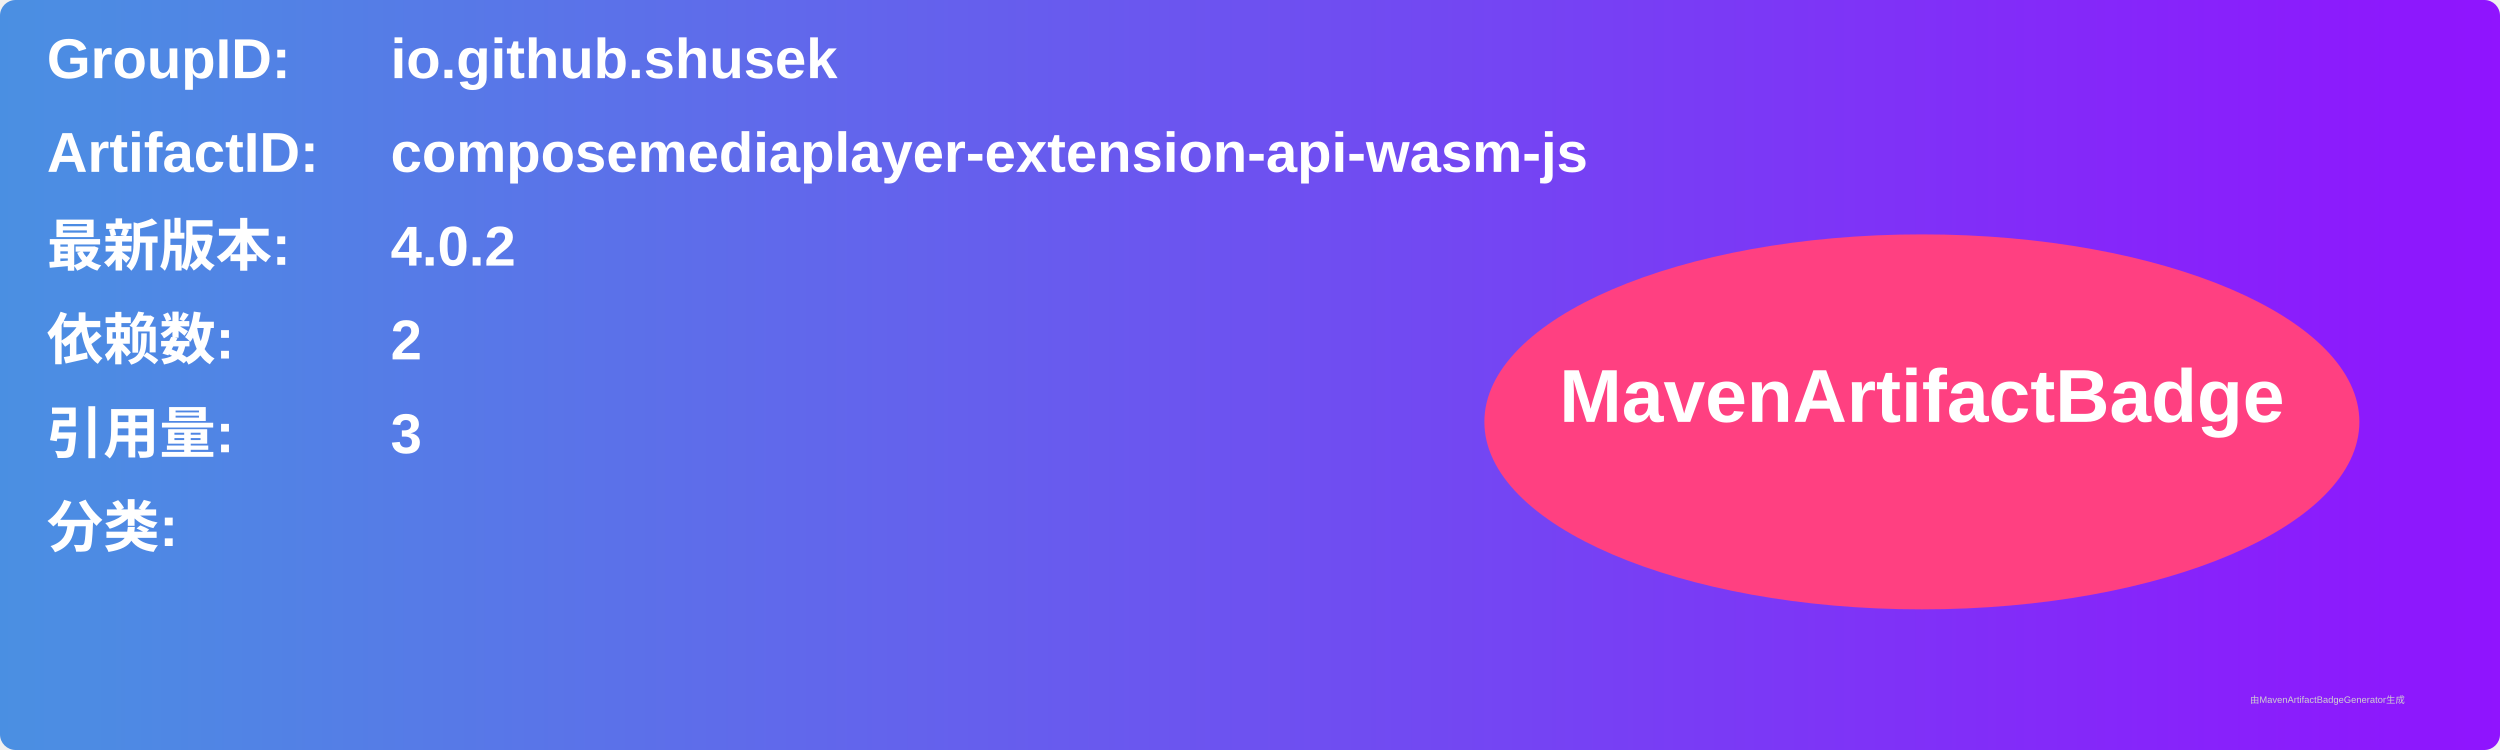
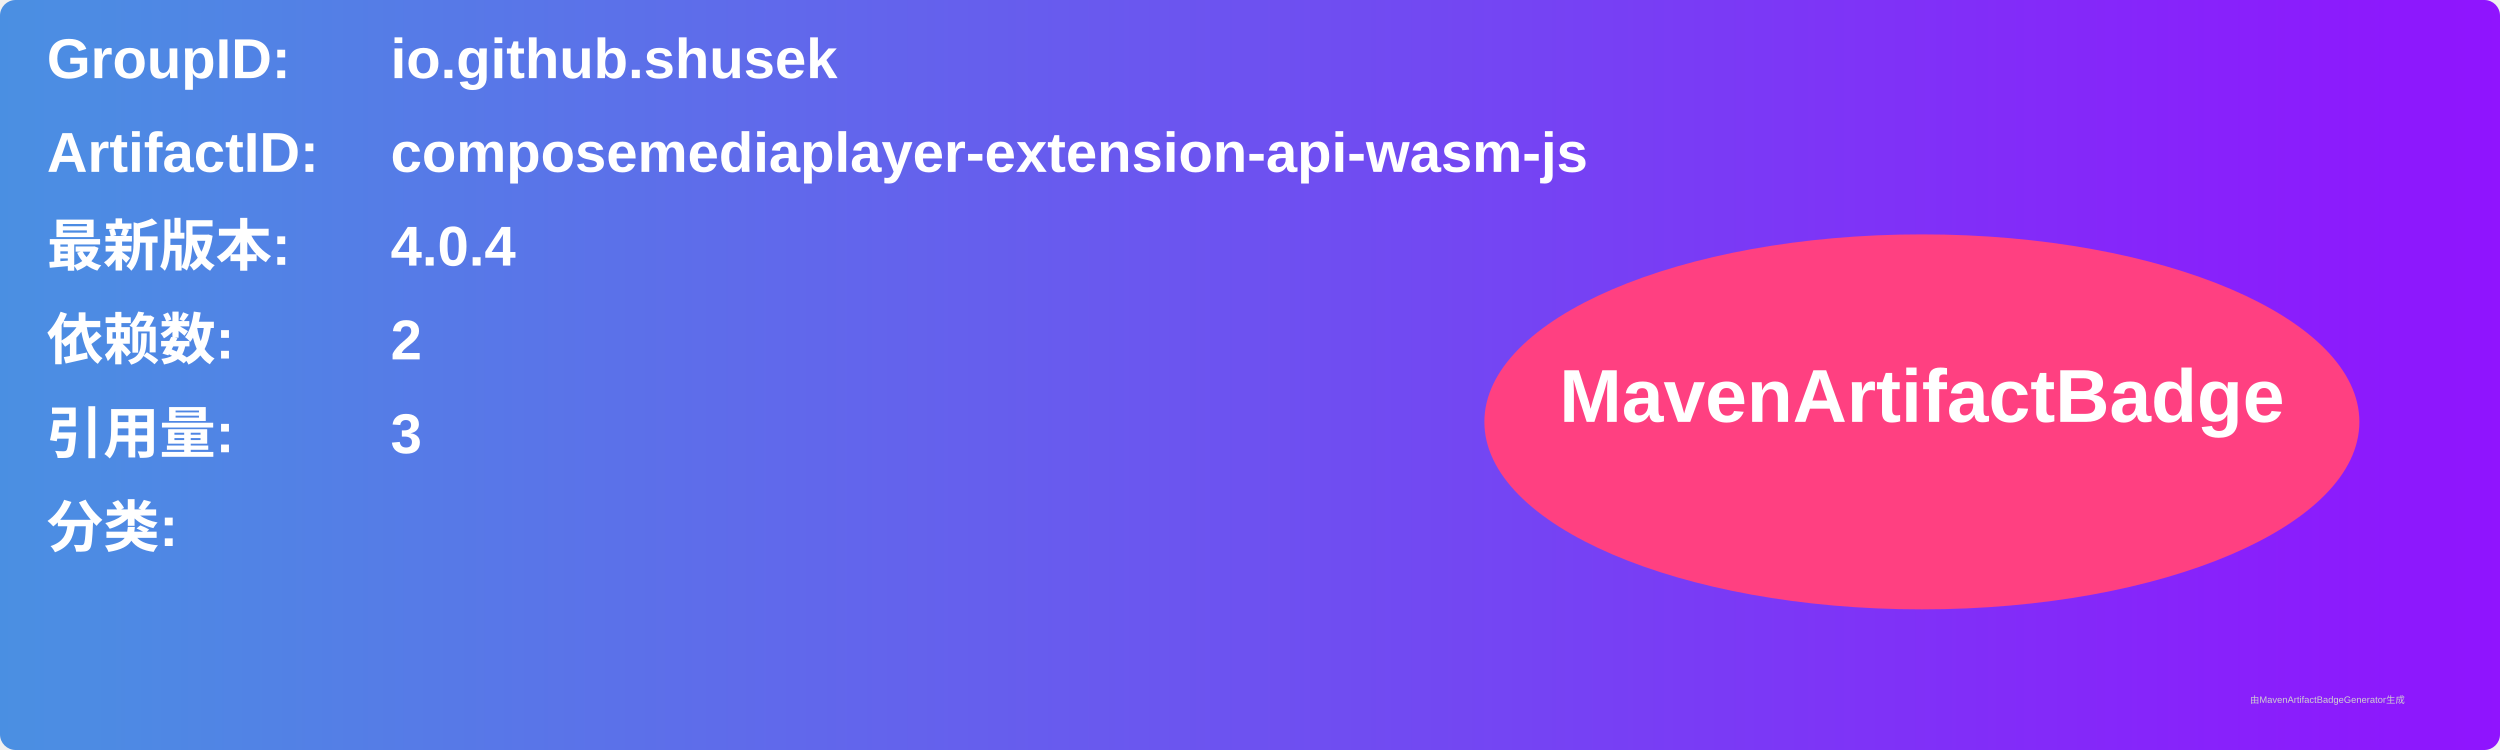
<svg xmlns="http://www.w3.org/2000/svg" width="800" height="240" viewBox="0 0 800 240">
  <linearGradient id="grad" x1="0%" y1="0%" x2="100%" y2="0%">
    <stop offset="0%" stop-color="#4a90e2" />
    <stop offset="100%" stop-color="#9013fe" />
  </linearGradient>
  <rect width="100%" height="100%" rx="5" ry="5" fill="url(#grad)" />
  <g transform="translate(15, 15)">
    <text x="0" y="10" font-family="Arial" font-size="18" fill="white" font-weight="bold" width="260">GroupID:</text>
    <text x="110" y="10" font-family="Arial" font-size="18" fill="white" font-weight="bold" width="460">io.github.shusek</text>
    <text x="0" y="40" font-family="Arial" font-size="18" fill="white" font-weight="bold" width="260">ArtifactID:</text>
    <text x="110" y="40" font-family="Arial" font-size="18" fill="white" font-weight="bold" width="460">composemediaplayer-extension-api-wasm-js</text>
    <text x="0" y="70" font-family="Arial" font-size="18" fill="white" font-weight="bold">最新版本:</text>
    <text x="110" y="70" font-family="Arial" font-size="18" fill="white" font-weight="bold">
-       <tspan font-weight="bold">4.0.2</tspan>
+       <tspan font-weight="bold">4.0.4</tspan>
    </text>
    <text x="0" y="100" font-family="Arial" font-size="18" fill="white" font-weight="bold">依赖数: </text>
    <text x="110" y="100" font-family="Arial" font-size="18" fill="white">
      <tspan font-weight="bold">2</tspan>
    </text>
    <text x="0" y="130" font-family="Arial" font-size="18" fill="white" font-weight="bold">引用量: </text>
    <text x="110" y="130" font-family="Arial" font-size="18" fill="white">
      <tspan font-weight="bold">3</tspan>
    </text>
    <text x="0" y="160" font-family="Arial" font-size="18" fill="white" font-weight="bold">分类:</text>
    <text x="10" y="190" font-family="Arial" font-size="10" fill="white">
      <tspan font-weight="bold" />
    </text>
    <ellipse cx="600" cy="120" rx="140" ry="60" fill="#ff4081" />
    <text x="600" y="120" text-anchor="middle" font-family="Arial" font-size="24" fill="white" font-weight="bold">MavenArtifactBadge</text>
  </g>
  <text x="720" y="225" font-family="Arial" font-size="3" fill="#d0d0d0">由MavenArtifactBadgeGenerator生成</text>
</svg>
